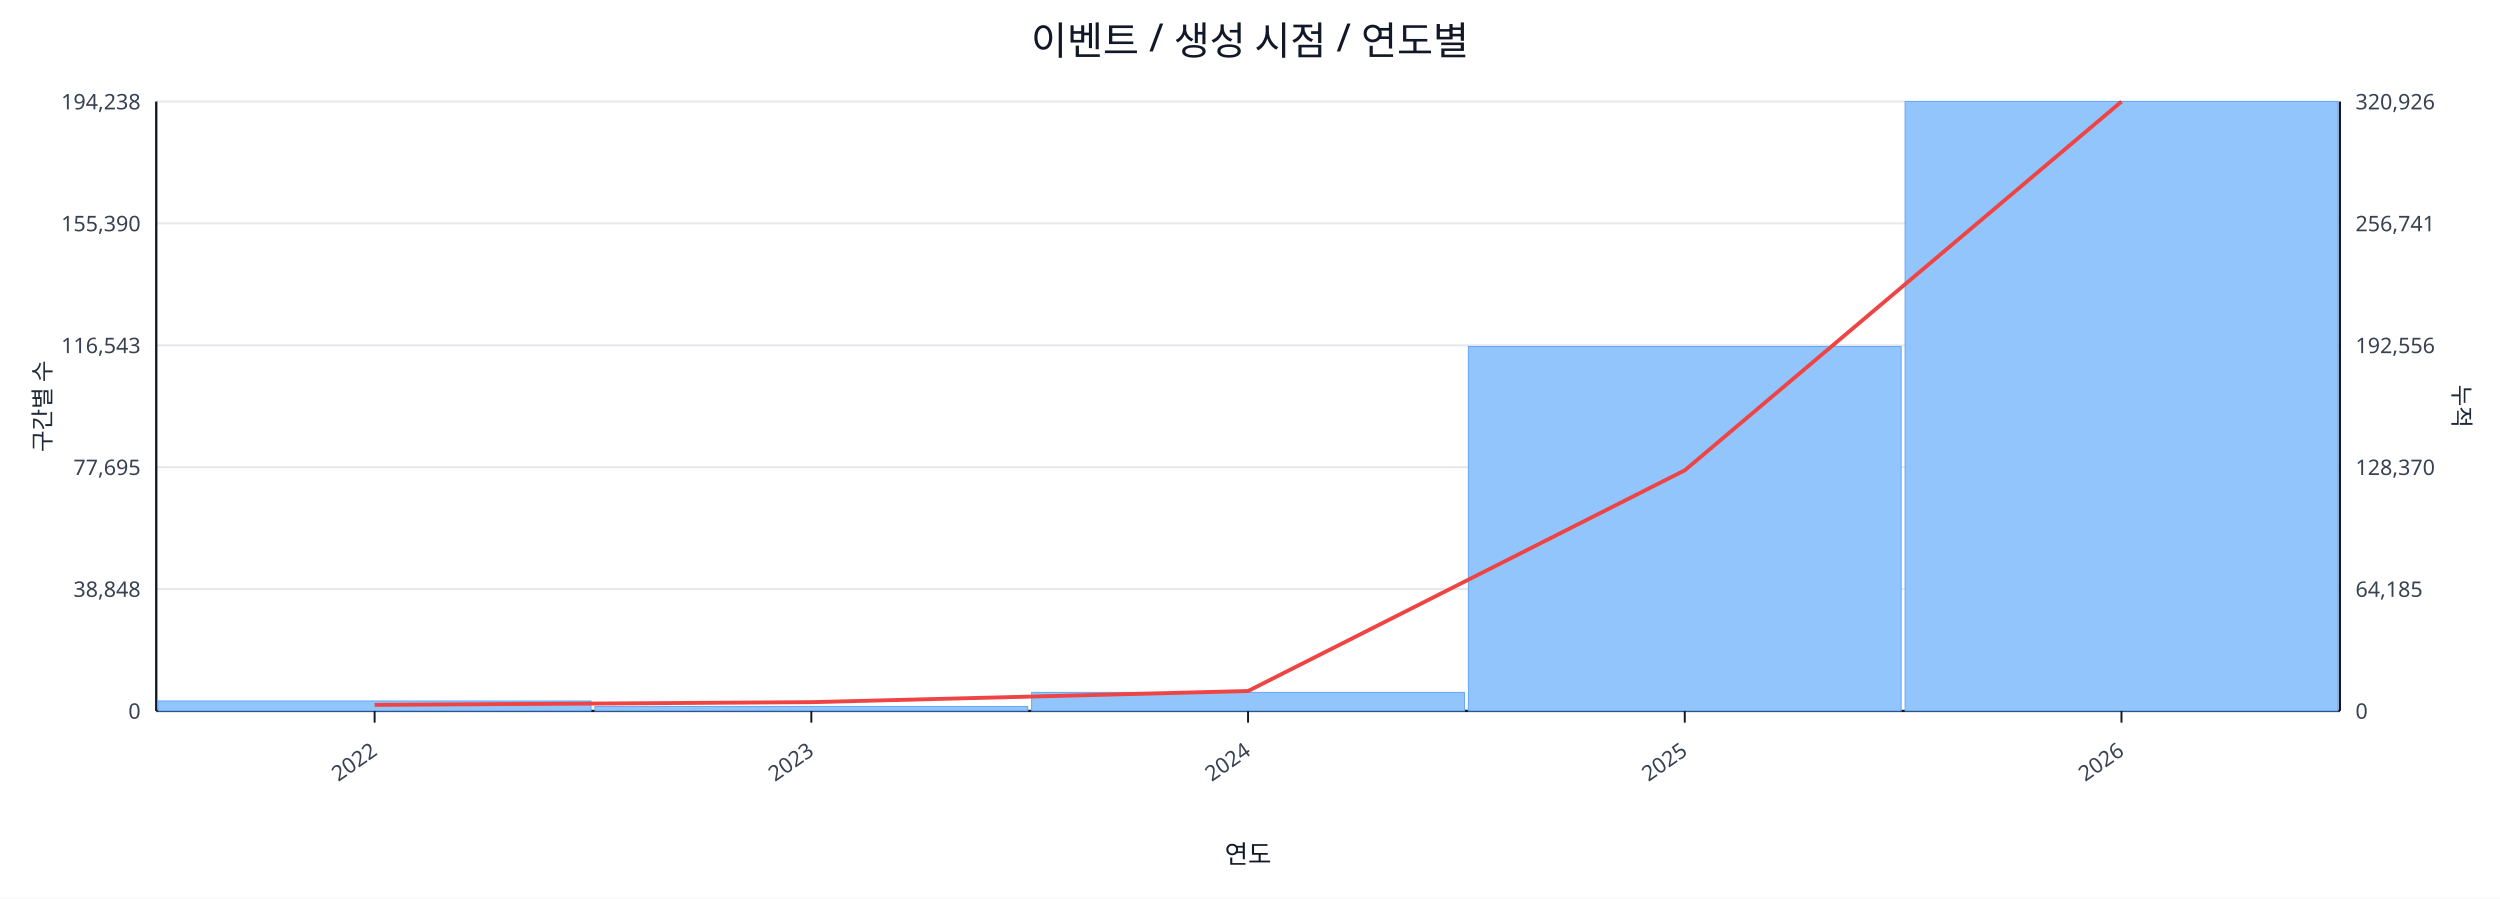
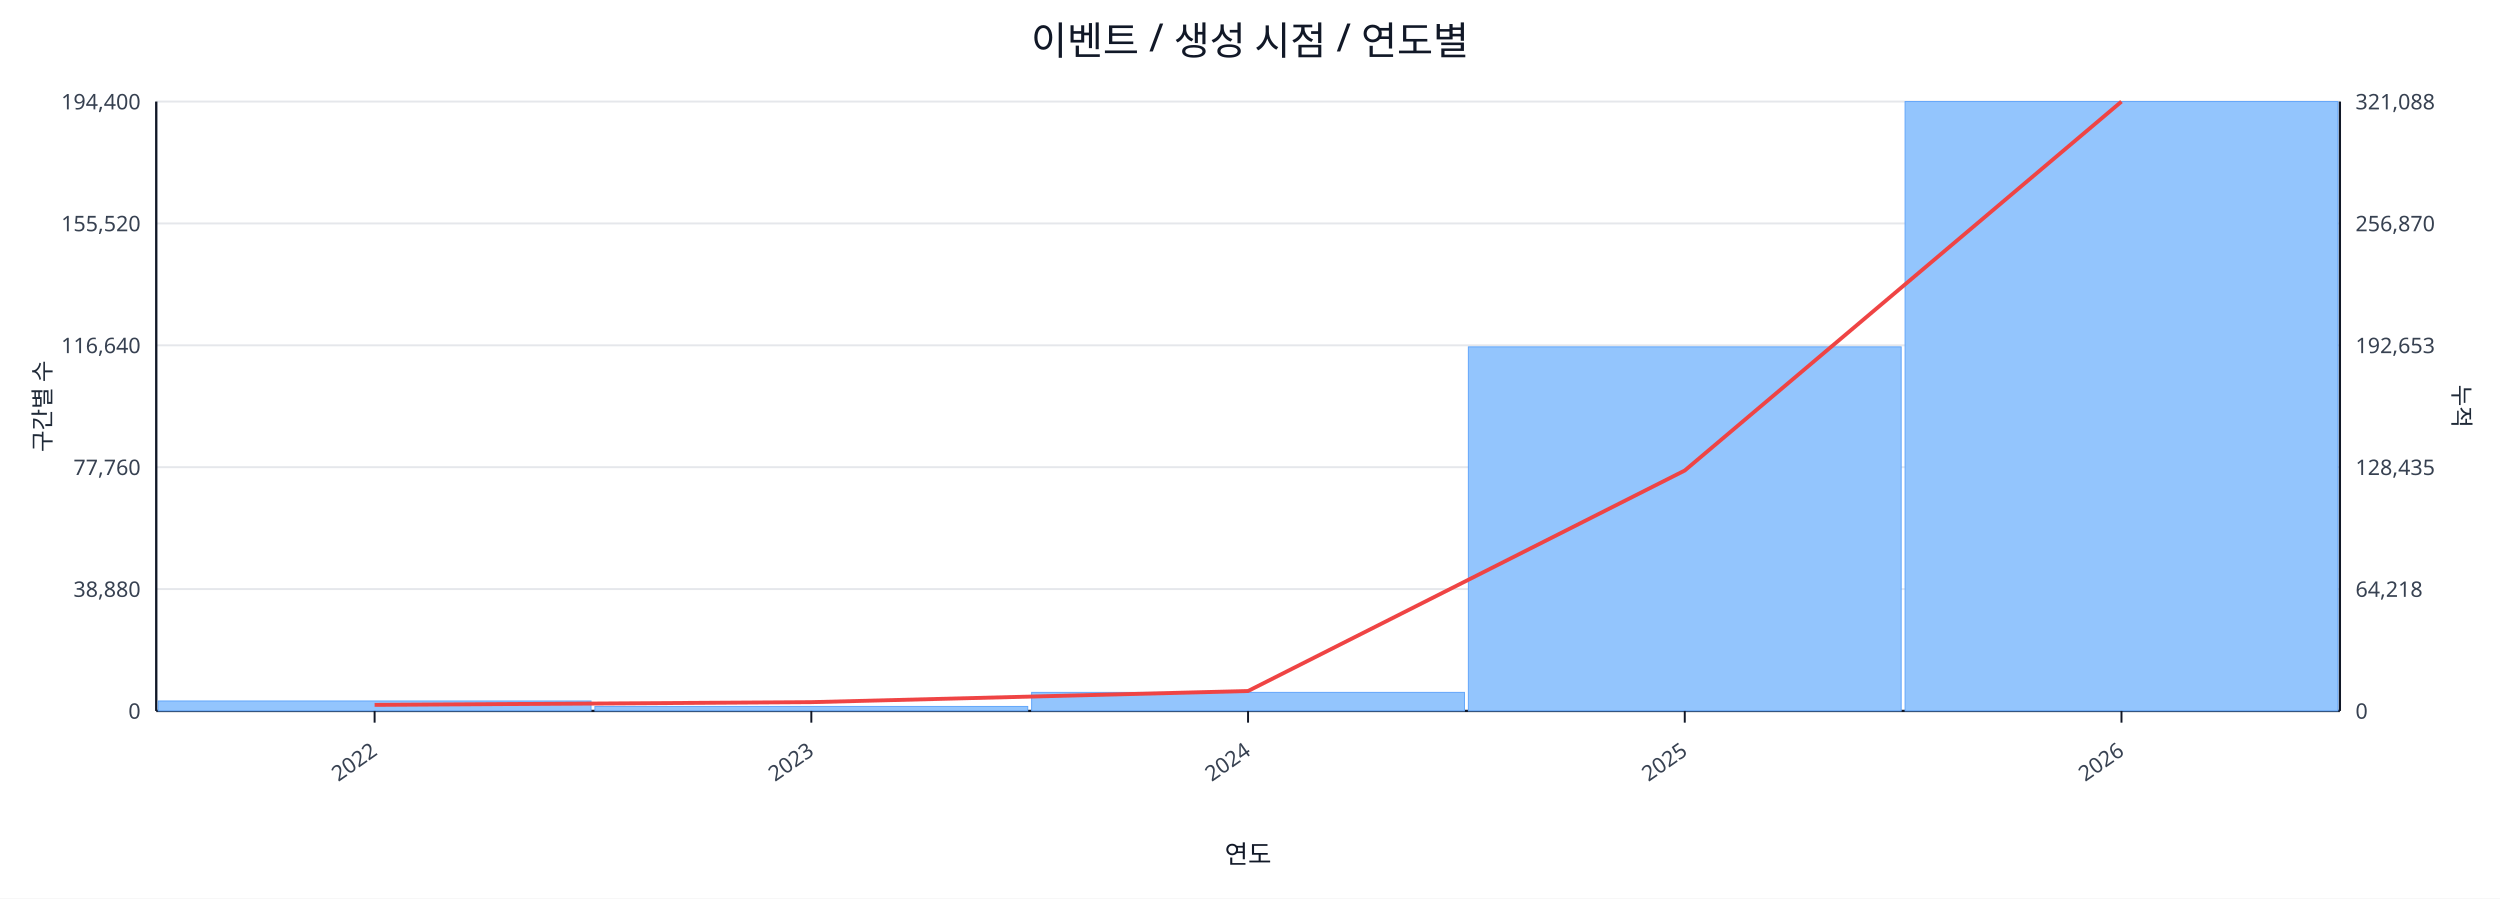
<svg xmlns="http://www.w3.org/2000/svg" width="1280" height="460" viewBox="0 0 1280 460">
  <rect x="0" y="0" width="100%" height="100%" fill="#ffffff" />
  <text x="640.0" y="28" font-size="20" text-anchor="middle" font-family="sans-serif" fill="#111827">이벤트 / 생성 시점 / 연도별</text>
  <line x1="80.0" y1="52.0" x2="1198.0" y2="52.0" stroke="#e5e7eb" stroke-width="1" />
-   <text x="72.0" y="56.0" font-size="11" text-anchor="end" font-family="sans-serif" fill="#374151">194,238</text>
-   <text x="1206.0" y="56.0" font-size="11" text-anchor="start" font-family="sans-serif" fill="#374151">320,926</text>
+   <text x="72.0" y="56.0" font-size="11" text-anchor="end" font-family="sans-serif" fill="#374151">194,400</text>
+   <text x="1206.0" y="56.0" font-size="11" text-anchor="start" font-family="sans-serif" fill="#374151">321,088</text>
  <line x1="80.0" y1="114.4" x2="1198.0" y2="114.4" stroke="#e5e7eb" stroke-width="1" />
-   <text x="72.0" y="118.4" font-size="11" text-anchor="end" font-family="sans-serif" fill="#374151">155,390</text>
-   <text x="1206.0" y="118.4" font-size="11" text-anchor="start" font-family="sans-serif" fill="#374151">256,741</text>
+   <text x="72.0" y="118.4" font-size="11" text-anchor="end" font-family="sans-serif" fill="#374151">155,520</text>
+   <text x="1206.0" y="118.4" font-size="11" text-anchor="start" font-family="sans-serif" fill="#374151">256,870</text>
  <line x1="80.0" y1="176.8" x2="1198.0" y2="176.8" stroke="#e5e7eb" stroke-width="1" />
-   <text x="72.0" y="180.8" font-size="11" text-anchor="end" font-family="sans-serif" fill="#374151">116,543</text>
-   <text x="1206.0" y="180.8" font-size="11" text-anchor="start" font-family="sans-serif" fill="#374151">192,556</text>
+   <text x="72.0" y="180.8" font-size="11" text-anchor="end" font-family="sans-serif" fill="#374151">116,640</text>
+   <text x="1206.0" y="180.8" font-size="11" text-anchor="start" font-family="sans-serif" fill="#374151">192,653</text>
  <line x1="80.0" y1="239.2" x2="1198.0" y2="239.2" stroke="#e5e7eb" stroke-width="1" />
-   <text x="72.0" y="243.2" font-size="11" text-anchor="end" font-family="sans-serif" fill="#374151">77,695</text>
-   <text x="1206.0" y="243.2" font-size="11" text-anchor="start" font-family="sans-serif" fill="#374151">128,370</text>
+   <text x="72.0" y="243.2" font-size="11" text-anchor="end" font-family="sans-serif" fill="#374151">77,760</text>
+   <text x="1206.0" y="243.2" font-size="11" text-anchor="start" font-family="sans-serif" fill="#374151">128,435</text>
  <line x1="80.0" y1="301.6" x2="1198.0" y2="301.6" stroke="#e5e7eb" stroke-width="1" />
-   <text x="72.0" y="305.6" font-size="11" text-anchor="end" font-family="sans-serif" fill="#374151">38,848</text>
-   <text x="1206.0" y="305.6" font-size="11" text-anchor="start" font-family="sans-serif" fill="#374151">64,185</text>
+   <text x="72.0" y="305.6" font-size="11" text-anchor="end" font-family="sans-serif" fill="#374151">38,880</text>
+   <text x="1206.0" y="305.6" font-size="11" text-anchor="start" font-family="sans-serif" fill="#374151">64,218</text>
  <line x1="80.0" y1="364.0" x2="1198.0" y2="364.0" stroke="#e5e7eb" stroke-width="1" />
  <text x="72.0" y="368.0" font-size="11" text-anchor="end" font-family="sans-serif" fill="#374151">0</text>
  <text x="1206.0" y="368.0" font-size="11" text-anchor="start" font-family="sans-serif" fill="#374151">0</text>
  <line x1="80.0" y1="364.0" x2="1198.0" y2="364.0" stroke="#111827" stroke-width="1.2" />
  <line x1="80.0" y1="52.0" x2="80.0" y2="364.0" stroke="#111827" stroke-width="1.2" />
  <line x1="1198.0" y1="52.0" x2="1198.0" y2="364.0" stroke="#111827" stroke-width="1.2" />
  <rect x="81.0" y="358.9" width="221.6" height="5.1" fill="#93c5fd" stroke="#60a5fa" stroke-width="0.5" />
  <rect x="304.6" y="361.7" width="221.6" height="2.3" fill="#93c5fd" stroke="#60a5fa" stroke-width="0.5" />
  <rect x="528.2" y="354.5" width="221.6" height="9.5" fill="#93c5fd" stroke="#60a5fa" stroke-width="0.5" />
-   <rect x="751.8" y="177.4" width="221.6" height="186.6" fill="#93c5fd" stroke="#60a5fa" stroke-width="0.5" />
+   <rect x="751.8" y="177.6" width="221.6" height="186.4" fill="#93c5fd" stroke="#60a5fa" stroke-width="0.5" />
  <rect x="975.4" y="52.0" width="221.6" height="312.0" fill="#93c5fd" stroke="#60a5fa" stroke-width="0.5" />
-   <polyline fill="none" stroke="#ef4444" stroke-width="2" points="191.8,360.9 415.4,359.5 639.0,353.8 862.6,240.8 1086.2,52.0" />
+   <polyline fill="none" stroke="#ef4444" stroke-width="2" points="191.8,360.9 415.4,359.5 639.0,353.8 862.6,240.9 1086.2,52.0" />
  <line x1="191.8" y1="364.0" x2="191.8" y2="370.0" stroke="#111827" stroke-width="1" />
  <text x="193.8" y="386.0" font-size="11" text-anchor="end" transform="rotate(-35 193.8 386.0)" font-family="sans-serif" fill="#374151">2022</text>
  <line x1="415.4" y1="364.0" x2="415.4" y2="370.0" stroke="#111827" stroke-width="1" />
  <text x="417.4" y="386.0" font-size="11" text-anchor="end" transform="rotate(-35 417.4 386.0)" font-family="sans-serif" fill="#374151">2023</text>
  <line x1="639.0" y1="364.0" x2="639.0" y2="370.0" stroke="#111827" stroke-width="1" />
  <text x="641.0" y="386.0" font-size="11" text-anchor="end" transform="rotate(-35 641.0 386.0)" font-family="sans-serif" fill="#374151">2024</text>
  <line x1="862.6" y1="364.0" x2="862.6" y2="370.0" stroke="#111827" stroke-width="1" />
  <text x="864.6" y="386.0" font-size="11" text-anchor="end" transform="rotate(-35 864.6 386.0)" font-family="sans-serif" fill="#374151">2025</text>
  <line x1="1086.2" y1="364.0" x2="1086.2" y2="370.0" stroke="#111827" stroke-width="1" />
  <text x="1088.2" y="386.0" font-size="11" text-anchor="end" transform="rotate(-35 1088.2 386.0)" font-family="sans-serif" fill="#374151">2026</text>
  <text x="26" y="208.0" font-size="12" transform="rotate(-90 26 208.0)" text-anchor="middle" font-family="sans-serif" fill="#1f2937">구간별 수</text>
  <text x="1256.0" y="208.0" font-size="12" transform="rotate(90 1256.0 208.0)" text-anchor="middle" font-family="sans-serif" fill="#1f2937">누적</text>
  <text x="639.0" y="442.0" font-size="13" text-anchor="middle" font-family="sans-serif" fill="#111827">연도</text>
</svg>
